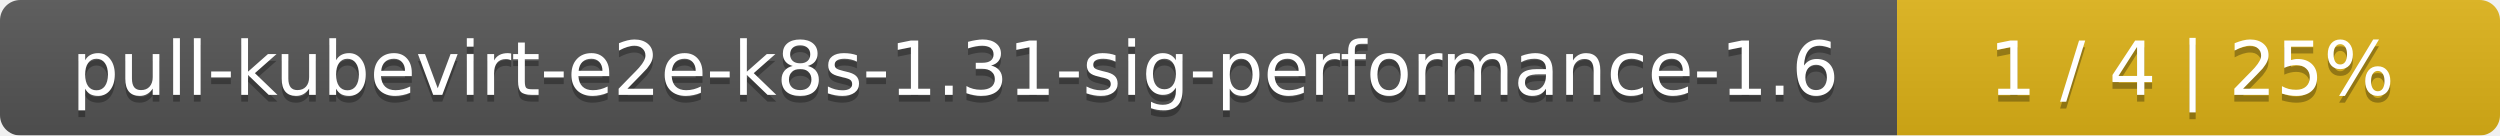
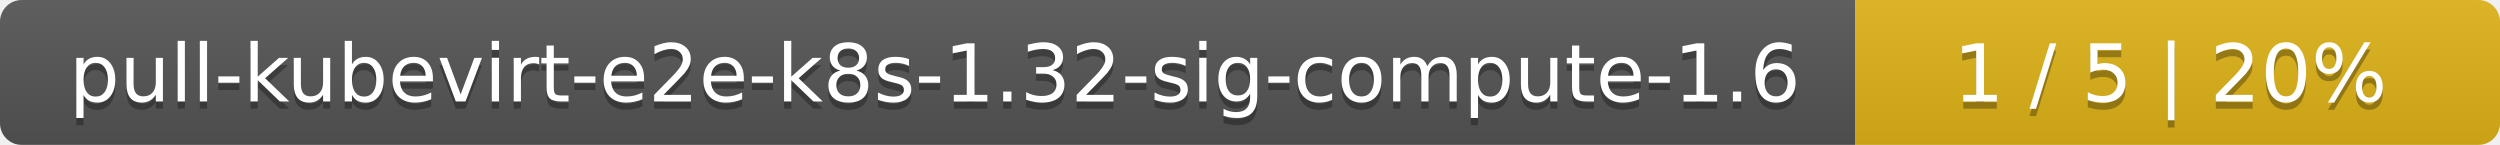
- <svg xmlns="http://www.w3.org/2000/svg" width="369" height="20">
+ <svg xmlns="http://www.w3.org/2000/svg" width="345" height="20">
  <linearGradient id="smooth" x2="0" y2="100%">
    <stop offset="0" stop-color="#bbb" stop-opacity=".1" />
    <stop offset="1" stop-opacity=".1" />
  </linearGradient>
  <mask id="round">
-     <rect width="369" height="20" rx="3" fill="#fff" />
+     <rect width="345" height="20" rx="3" fill="#fff" />
  </mask>
  <g mask="url(#round)">
-     <rect width="280" height="20" fill="#555" />
-     <rect x="280" width="89" height="20" fill="#dfb317" />
-     <rect width="369" height="20" fill="url(#smooth)" />
+     <rect width="256" height="20" fill="#555" />
+     <rect x="256" width="89" height="20" fill="#dfb317" />
+     <rect width="345" height="20" fill="url(#smooth)" />
  </g>
  <g fill="#fff" text-anchor="middle" font-family="DejaVu Sans,Verdana,Geneva,sans-serif" font-size="11">
-     <text x="141" y="15" fill="#010101" fill-opacity=".3">pull-kubevirt-e2e-k8s-1.31-sig-performance-1.6</text>
-     <text x="141" y="14">pull-kubevirt-e2e-k8s-1.31-sig-performance-1.6</text>
-     <text x="323.5" y="15" fill="#010101" fill-opacity=".3">1 / 4    |    25%</text>
-     <text x="323.5" y="14">1 / 4    |    25%</text>
+     <text x="129" y="15" fill="#010101" fill-opacity=".3">pull-kubevirt-e2e-k8s-1.32-sig-compute-1.6</text>
+     <text x="129" y="14">pull-kubevirt-e2e-k8s-1.32-sig-compute-1.6</text>
+     <text x="299.5" y="15" fill="#010101" fill-opacity=".3">1 / 5    |    20%</text>
+     <text x="299.5" y="14">1 / 5    |    20%</text>
  </g>
</svg>
